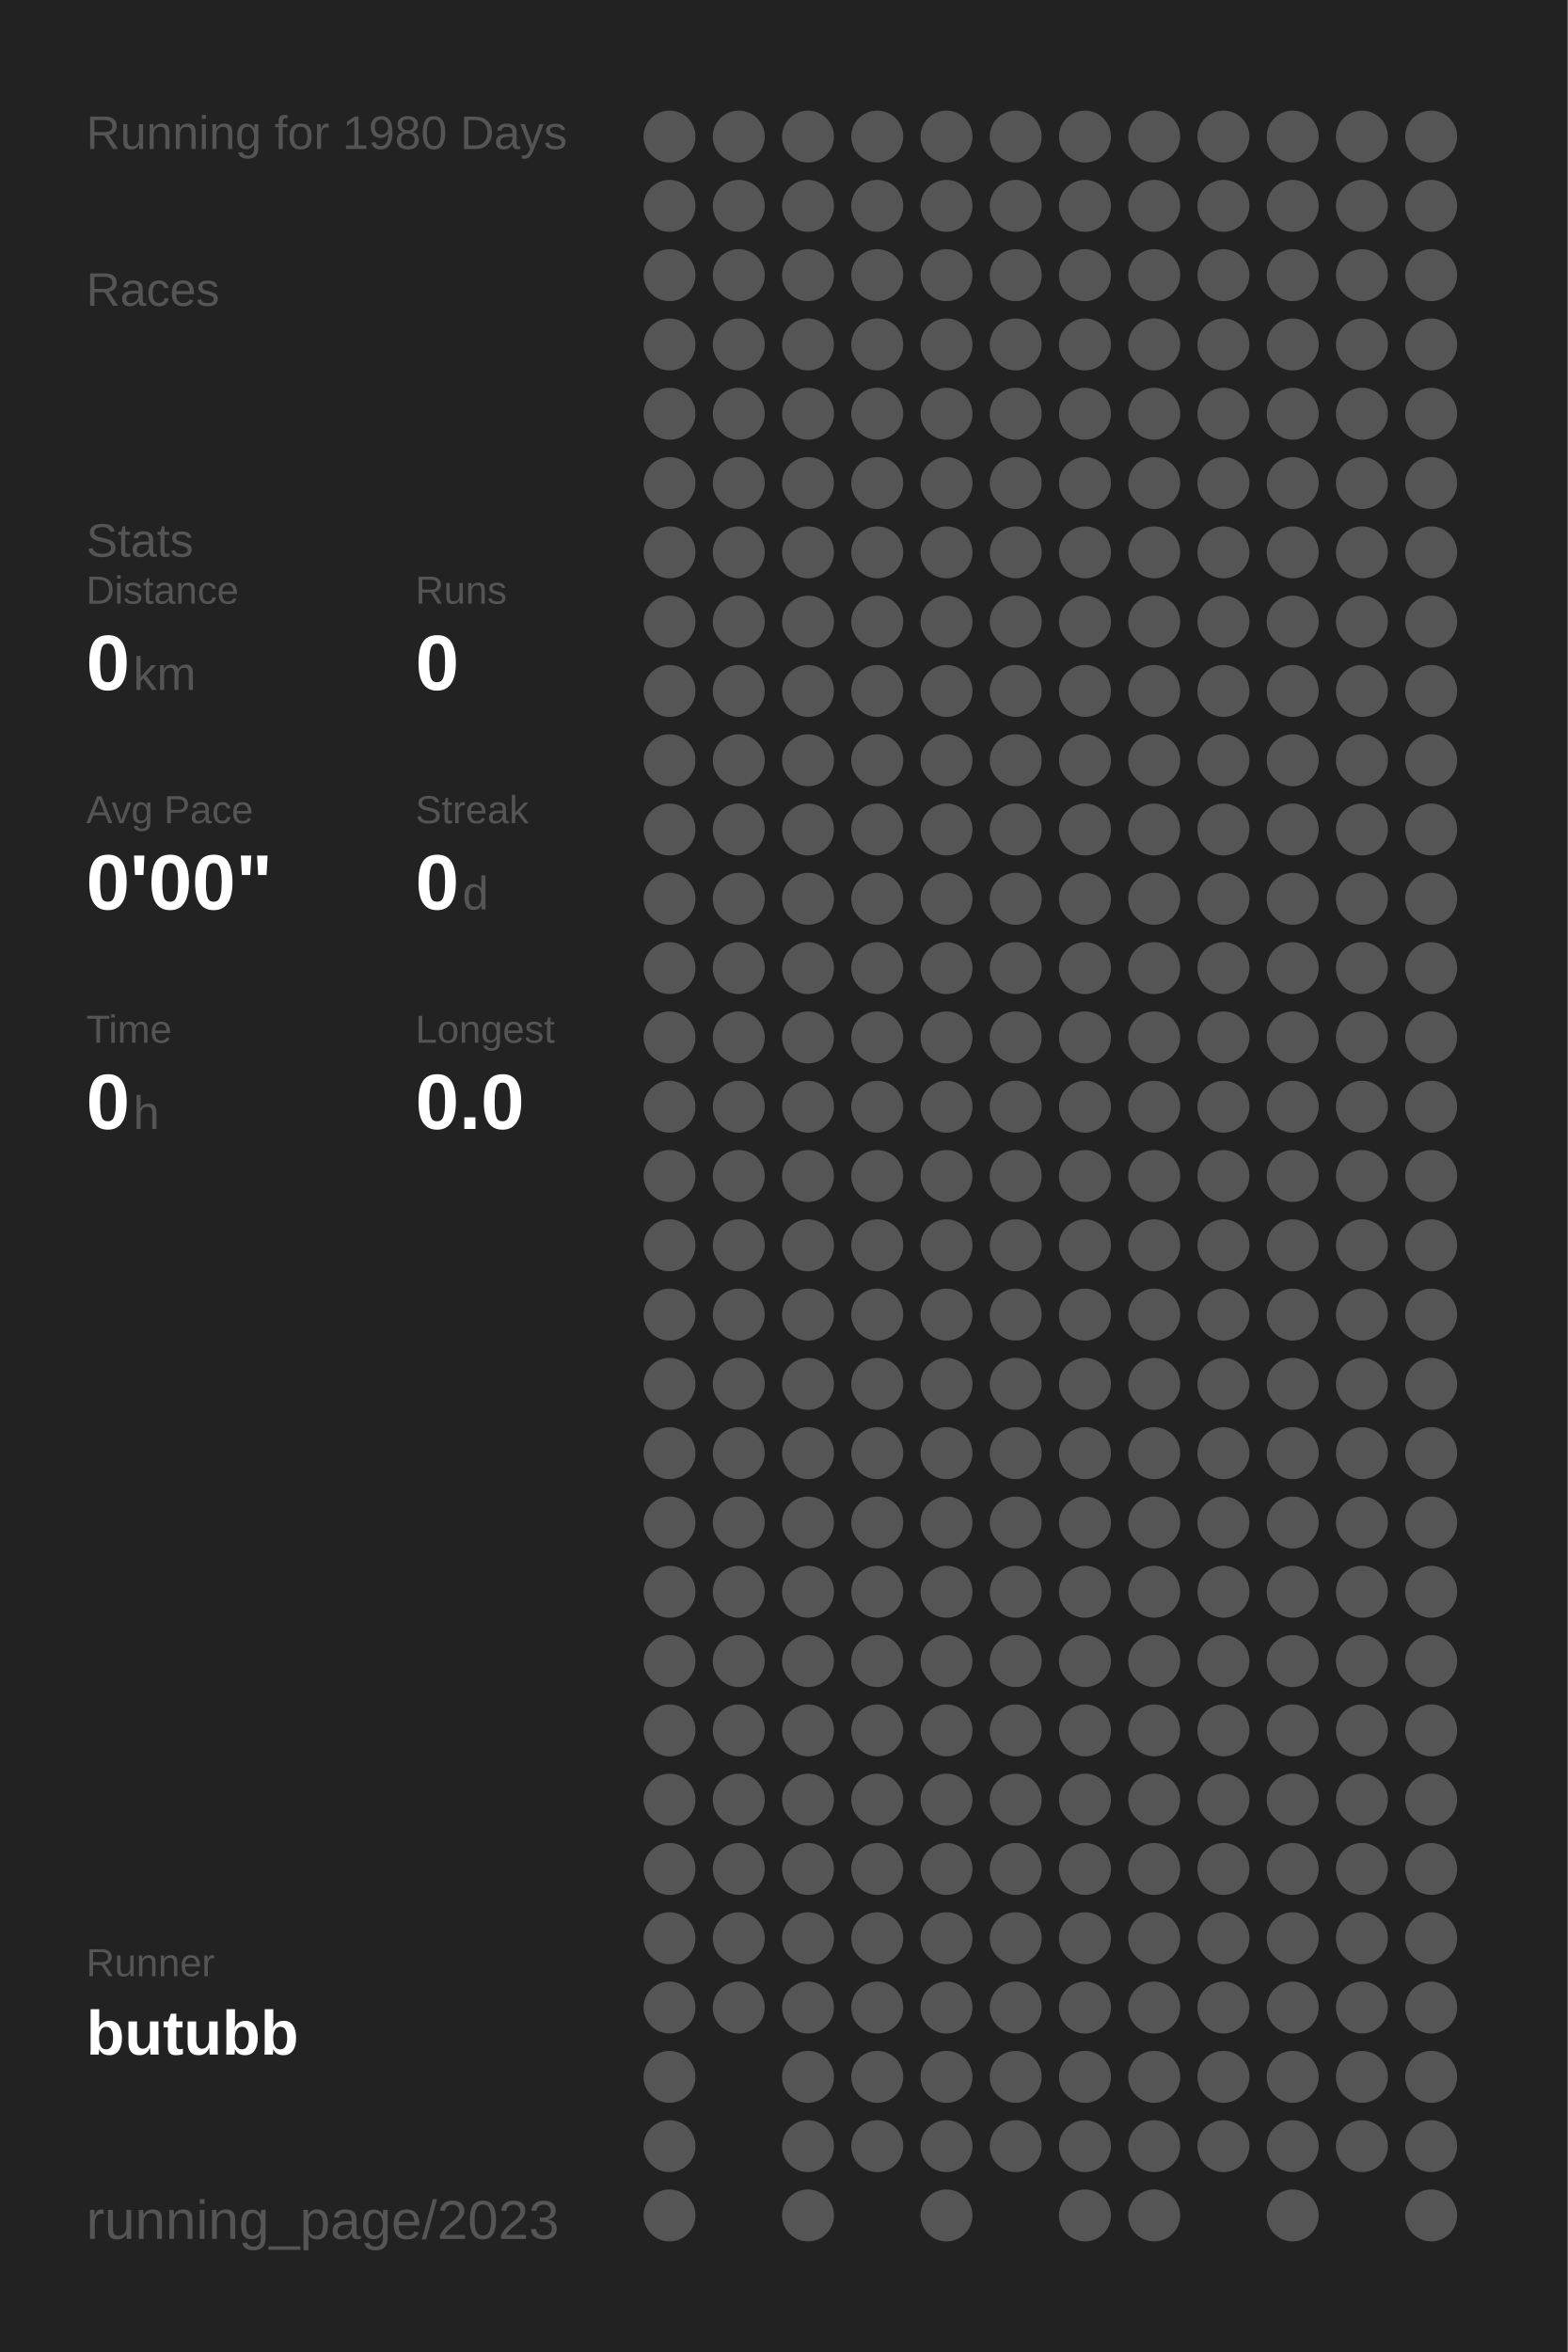
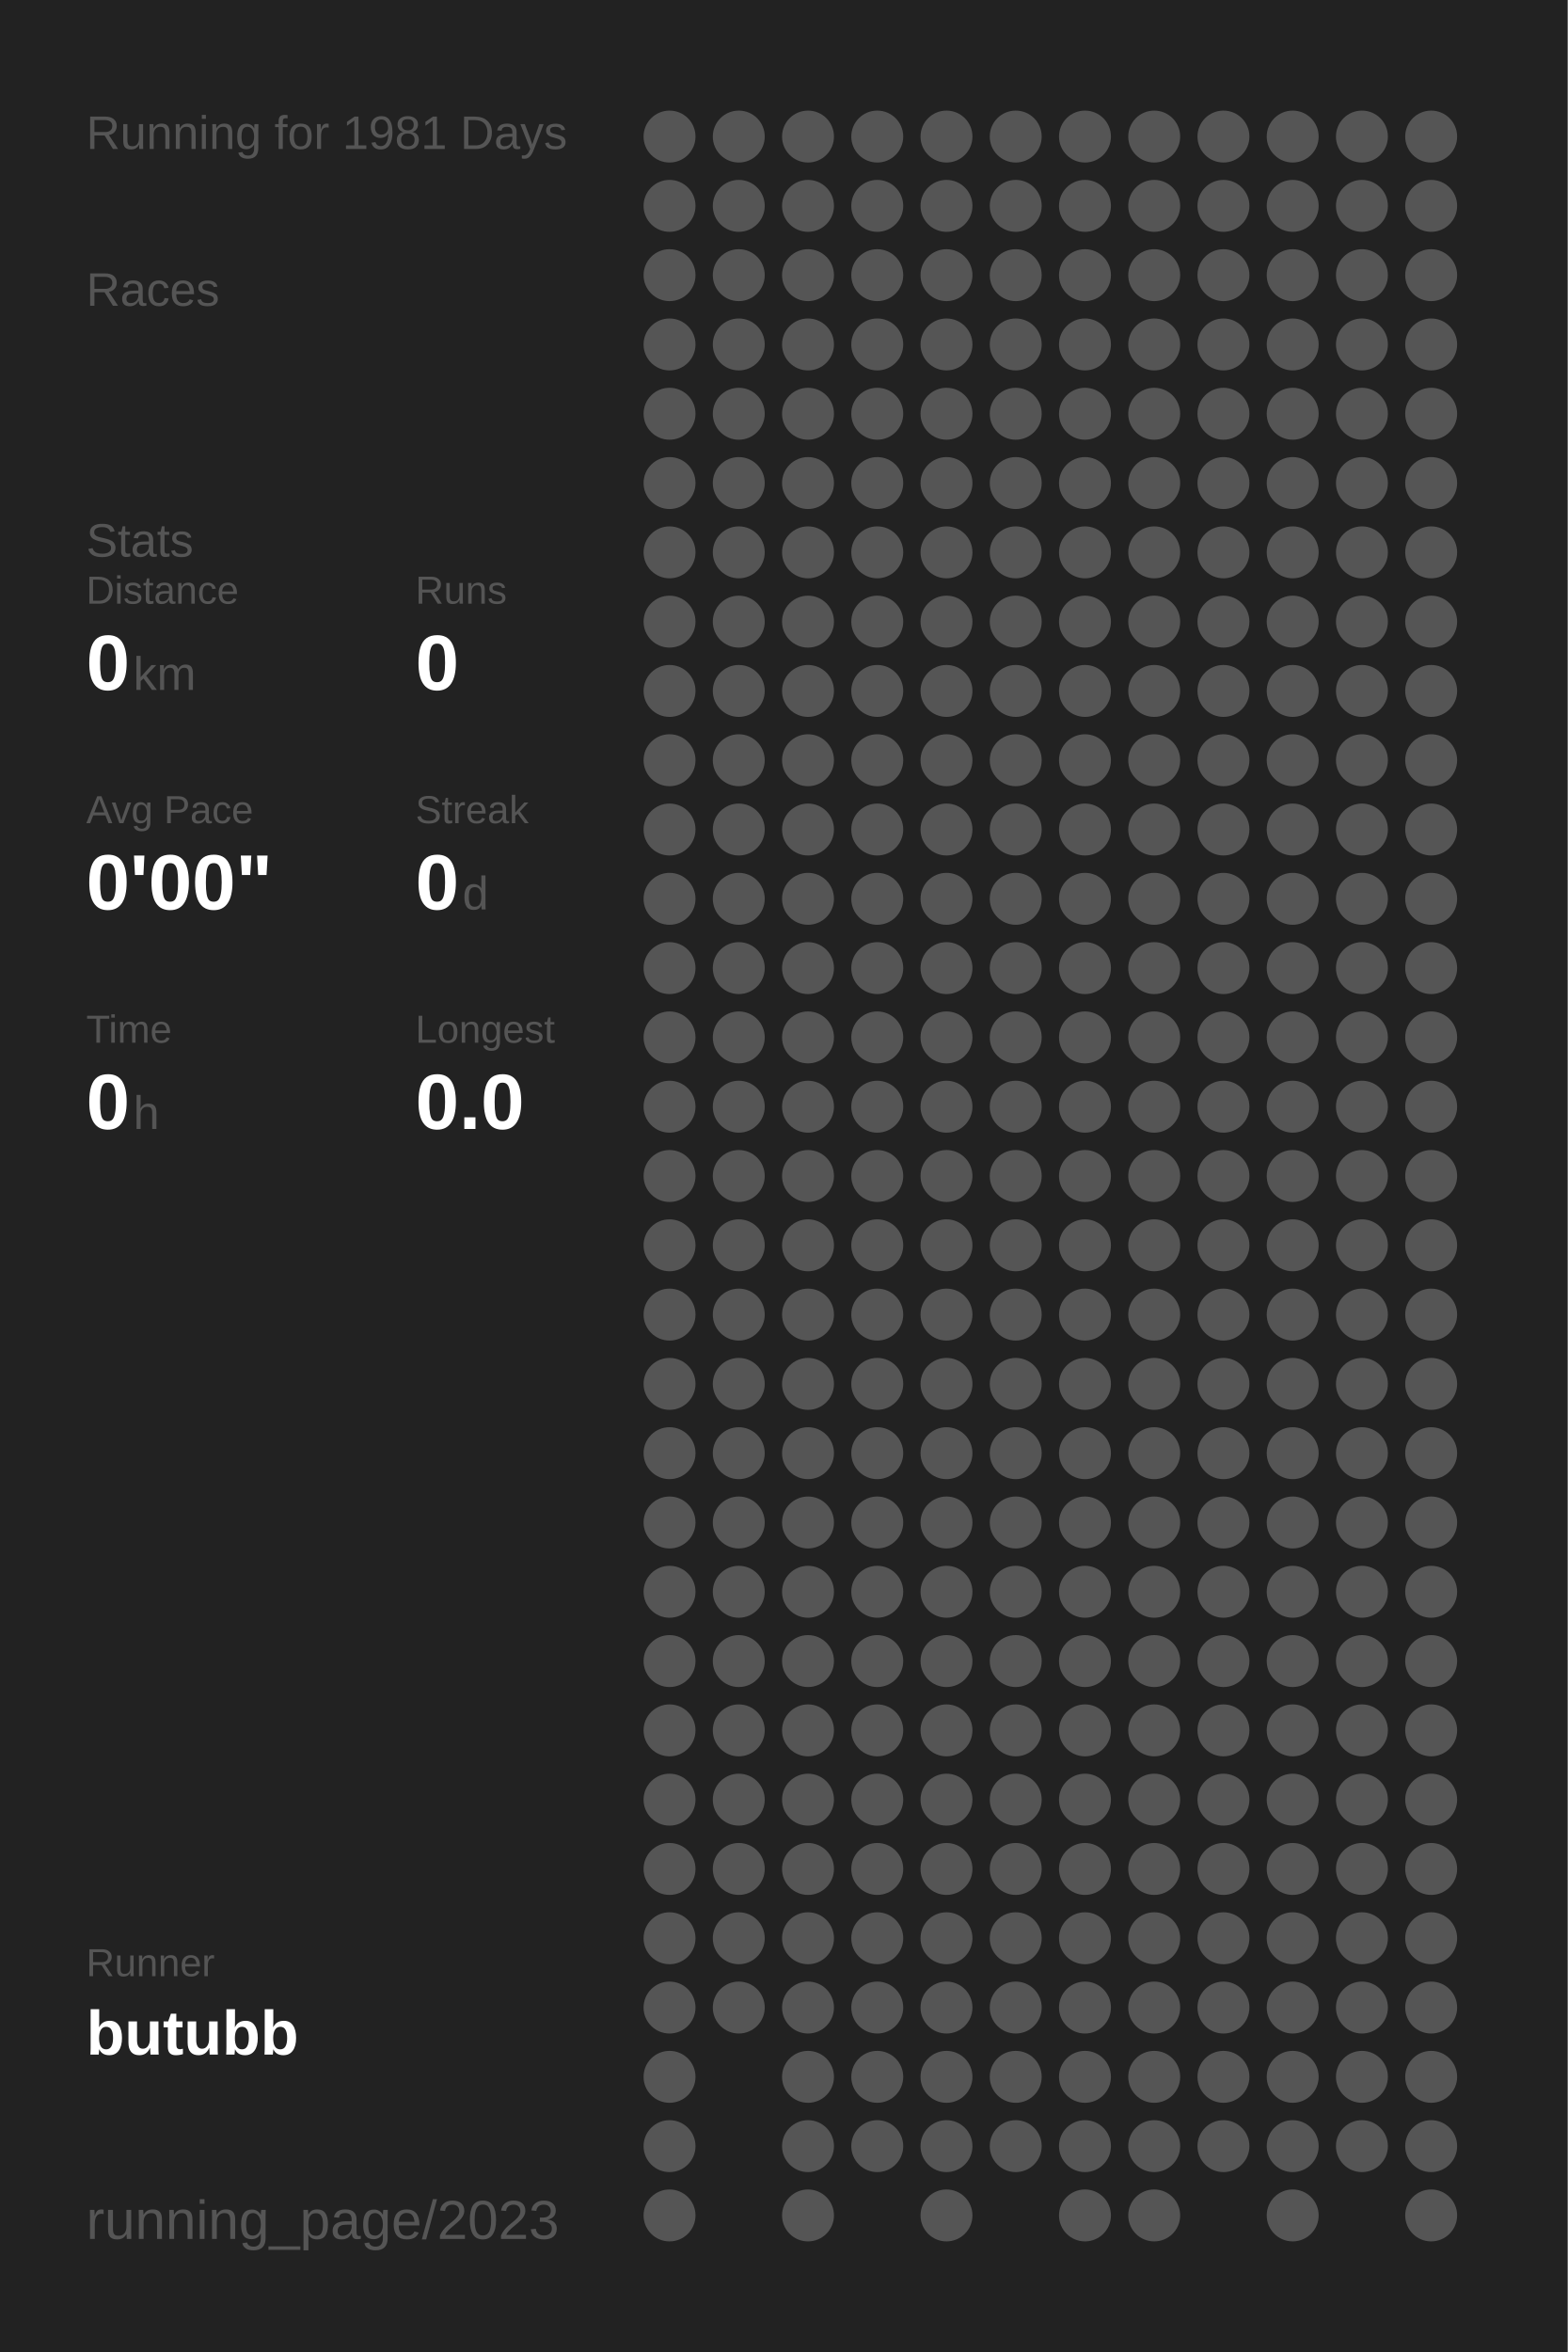
<svg xmlns="http://www.w3.org/2000/svg" baseProfile="full" height="300mm" version="1.1" viewBox="0,0,200,300" width="200mm">
  <defs />
  <rect fill="#222222" height="300" width="200" x="0" y="0" />
-   <text fill="#555555" style="font-size:6px; font-family:Arial;" x="11" y="19">Running for 1980 Days</text>
+   <text fill="#555555" style="font-size:6px; font-family:Arial;" x="11" y="19">Running for 1981 Days</text>
  <text fill="#555555" style="font-size:6px; font-family:Arial;" x="11" y="39">Races</text>
  <text fill="#555555" style="font-size:6px; font-family:Arial;" x="11" y="71">Stats</text>
  <text fill="#555555" style="font-size:5px; font-family:Arial;" x="11" y="77">Distance</text>
  <text fill="#FFFFFF" style="font-size:10px; font-family:Arial; font-weight:bold;" x="11" y="88">0</text>
  <text fill="#555555" style="font-size:6px; font-family:Arial;" x="17" y="88">km</text>
  <text fill="#555555" style="font-size:5px; font-family:Arial;" x="53" y="77">Runs</text>
  <text fill="#FFFFFF" style="font-size:10px; font-family:Arial; font-weight:bold;" x="53" y="88">0</text>
  <text fill="#555555" style="font-size:5px; font-family:Arial;" x="11" y="105">Avg Pace</text>
  <text fill="#FFFFFF" style="font-size:10px; font-family:Arial; font-weight:bold;" x="11" y="116">0'00"</text>
  <text fill="#555555" style="font-size:5px; font-family:Arial;" x="53" y="105">Streak</text>
  <text fill="#FFFFFF" style="font-size:10px; font-family:Arial; font-weight:bold;" x="53" y="116">0</text>
  <text fill="#555555" style="font-size:6px; font-family:Arial;" x="59" y="116">d</text>
  <text fill="#555555" style="font-size:5px; font-family:Arial;" x="11" y="133">Time</text>
  <text fill="#FFFFFF" style="font-size:10px; font-family:Arial; font-weight:bold;" x="11" y="144">0</text>
  <text fill="#555555" style="font-size:6px; font-family:Arial;" x="17" y="144">h</text>
  <text fill="#555555" style="font-size:5px; font-family:Arial;" x="53" y="133">Longest</text>
  <text fill="#FFFFFF" style="font-size:10px; font-family:Arial; font-weight:bold;" x="53" y="144">0.0</text>
  <text fill="#555555" style="font-size:5px; font-family:Arial;" x="11" y="252.065">Runner</text>
  <text fill="#FFFFFF" style="font-size:8px; font-family:Arial; font-weight:bold;" x="11" y="262.065">butubb</text>
  <text fill="#555555" style="font-size:7px; font-family:Arial;" x="11" y="285.581">running_page/2023</text>
  <circle cx="85.417" cy="17.419" fill="#555555" r="3.312" />
  <circle cx="85.417" cy="26.258" fill="#555555" r="3.312" />
  <circle cx="85.417" cy="35.097" fill="#555555" r="3.312" />
  <circle cx="85.417" cy="43.935" fill="#555555" r="3.312" />
  <circle cx="85.417" cy="52.774" fill="#555555" r="3.312" />
  <circle cx="85.417" cy="61.613" fill="#555555" r="3.312" />
  <circle cx="85.417" cy="70.452" fill="#555555" r="3.312" />
  <circle cx="85.417" cy="79.29" fill="#555555" r="3.312" />
  <circle cx="85.417" cy="88.129" fill="#555555" r="3.312" />
  <circle cx="85.417" cy="96.968" fill="#555555" r="3.312" />
  <circle cx="85.417" cy="105.806" fill="#555555" r="3.312" />
  <circle cx="85.417" cy="114.645" fill="#555555" r="3.312" />
  <circle cx="85.417" cy="123.484" fill="#555555" r="3.312" />
  <circle cx="85.417" cy="132.323" fill="#555555" r="3.312" />
  <circle cx="85.417" cy="141.161" fill="#555555" r="3.312" />
  <circle cx="85.417" cy="150" fill="#555555" r="3.312" />
  <circle cx="85.417" cy="158.839" fill="#555555" r="3.312" />
  <circle cx="85.417" cy="167.677" fill="#555555" r="3.312" />
  <circle cx="85.417" cy="176.516" fill="#555555" r="3.312" />
  <circle cx="85.417" cy="185.355" fill="#555555" r="3.312" />
  <circle cx="85.417" cy="194.194" fill="#555555" r="3.312" />
  <circle cx="85.417" cy="203.032" fill="#555555" r="3.312" />
  <circle cx="85.417" cy="211.871" fill="#555555" r="3.312" />
  <circle cx="85.417" cy="220.71" fill="#555555" r="3.312" />
  <circle cx="85.417" cy="229.548" fill="#555555" r="3.312" />
  <circle cx="85.417" cy="238.387" fill="#555555" r="3.312" />
  <circle cx="85.417" cy="247.226" fill="#555555" r="3.312" />
  <circle cx="85.417" cy="256.065" fill="#555555" r="3.312" />
  <circle cx="85.417" cy="264.903" fill="#555555" r="3.312" />
  <circle cx="85.417" cy="273.742" fill="#555555" r="3.312" />
  <circle cx="85.417" cy="282.581" fill="#555555" r="3.312" />
  <circle cx="94.25" cy="17.419" fill="#555555" r="3.312" />
  <circle cx="94.25" cy="26.258" fill="#555555" r="3.312" />
  <circle cx="94.25" cy="35.097" fill="#555555" r="3.312" />
  <circle cx="94.25" cy="43.935" fill="#555555" r="3.312" />
  <circle cx="94.25" cy="52.774" fill="#555555" r="3.312" />
  <circle cx="94.25" cy="61.613" fill="#555555" r="3.312" />
  <circle cx="94.25" cy="70.452" fill="#555555" r="3.312" />
  <circle cx="94.25" cy="79.29" fill="#555555" r="3.312" />
  <circle cx="94.25" cy="88.129" fill="#555555" r="3.312" />
  <circle cx="94.25" cy="96.968" fill="#555555" r="3.312" />
  <circle cx="94.25" cy="105.806" fill="#555555" r="3.312" />
  <circle cx="94.25" cy="114.645" fill="#555555" r="3.312" />
  <circle cx="94.25" cy="123.484" fill="#555555" r="3.312" />
  <circle cx="94.25" cy="132.323" fill="#555555" r="3.312" />
  <circle cx="94.25" cy="141.161" fill="#555555" r="3.312" />
  <circle cx="94.25" cy="150" fill="#555555" r="3.312" />
  <circle cx="94.25" cy="158.839" fill="#555555" r="3.312" />
  <circle cx="94.25" cy="167.677" fill="#555555" r="3.312" />
  <circle cx="94.25" cy="176.516" fill="#555555" r="3.312" />
  <circle cx="94.25" cy="185.355" fill="#555555" r="3.312" />
  <circle cx="94.25" cy="194.194" fill="#555555" r="3.312" />
  <circle cx="94.25" cy="203.032" fill="#555555" r="3.312" />
  <circle cx="94.25" cy="211.871" fill="#555555" r="3.312" />
  <circle cx="94.25" cy="220.71" fill="#555555" r="3.312" />
  <circle cx="94.25" cy="229.548" fill="#555555" r="3.312" />
  <circle cx="94.25" cy="238.387" fill="#555555" r="3.312" />
  <circle cx="94.25" cy="247.226" fill="#555555" r="3.312" />
  <circle cx="94.25" cy="256.065" fill="#555555" r="3.312" />
  <circle cx="103.083" cy="17.419" fill="#555555" r="3.312" />
  <circle cx="103.083" cy="26.258" fill="#555555" r="3.312" />
  <circle cx="103.083" cy="35.097" fill="#555555" r="3.312" />
  <circle cx="103.083" cy="43.935" fill="#555555" r="3.312" />
  <circle cx="103.083" cy="52.774" fill="#555555" r="3.312" />
  <circle cx="103.083" cy="61.613" fill="#555555" r="3.312" />
  <circle cx="103.083" cy="70.452" fill="#555555" r="3.312" />
  <circle cx="103.083" cy="79.29" fill="#555555" r="3.312" />
  <circle cx="103.083" cy="88.129" fill="#555555" r="3.312" />
  <circle cx="103.083" cy="96.968" fill="#555555" r="3.312" />
  <circle cx="103.083" cy="105.806" fill="#555555" r="3.312" />
  <circle cx="103.083" cy="114.645" fill="#555555" r="3.312" />
  <circle cx="103.083" cy="123.484" fill="#555555" r="3.312" />
  <circle cx="103.083" cy="132.323" fill="#555555" r="3.312" />
  <circle cx="103.083" cy="141.161" fill="#555555" r="3.312" />
  <circle cx="103.083" cy="150" fill="#555555" r="3.312" />
  <circle cx="103.083" cy="158.839" fill="#555555" r="3.312" />
  <circle cx="103.083" cy="167.677" fill="#555555" r="3.312" />
  <circle cx="103.083" cy="176.516" fill="#555555" r="3.312" />
  <circle cx="103.083" cy="185.355" fill="#555555" r="3.312" />
  <circle cx="103.083" cy="194.194" fill="#555555" r="3.312" />
  <circle cx="103.083" cy="203.032" fill="#555555" r="3.312" />
  <circle cx="103.083" cy="211.871" fill="#555555" r="3.312" />
  <circle cx="103.083" cy="220.71" fill="#555555" r="3.312" />
  <circle cx="103.083" cy="229.548" fill="#555555" r="3.312" />
  <circle cx="103.083" cy="238.387" fill="#555555" r="3.312" />
  <circle cx="103.083" cy="247.226" fill="#555555" r="3.312" />
  <circle cx="103.083" cy="256.065" fill="#555555" r="3.312" />
  <circle cx="103.083" cy="264.903" fill="#555555" r="3.312" />
  <circle cx="103.083" cy="273.742" fill="#555555" r="3.312" />
  <circle cx="103.083" cy="282.581" fill="#555555" r="3.312" />
  <circle cx="111.917" cy="17.419" fill="#555555" r="3.312" />
  <circle cx="111.917" cy="26.258" fill="#555555" r="3.312" />
  <circle cx="111.917" cy="35.097" fill="#555555" r="3.312" />
  <circle cx="111.917" cy="43.935" fill="#555555" r="3.312" />
  <circle cx="111.917" cy="52.774" fill="#555555" r="3.312" />
  <circle cx="111.917" cy="61.613" fill="#555555" r="3.312" />
  <circle cx="111.917" cy="70.452" fill="#555555" r="3.312" />
  <circle cx="111.917" cy="79.29" fill="#555555" r="3.312" />
  <circle cx="111.917" cy="88.129" fill="#555555" r="3.312" />
  <circle cx="111.917" cy="96.968" fill="#555555" r="3.312" />
  <circle cx="111.917" cy="105.806" fill="#555555" r="3.312" />
  <circle cx="111.917" cy="114.645" fill="#555555" r="3.312" />
  <circle cx="111.917" cy="123.484" fill="#555555" r="3.312" />
  <circle cx="111.917" cy="132.323" fill="#555555" r="3.312" />
  <circle cx="111.917" cy="141.161" fill="#555555" r="3.312" />
  <circle cx="111.917" cy="150" fill="#555555" r="3.312" />
  <circle cx="111.917" cy="158.839" fill="#555555" r="3.312" />
  <circle cx="111.917" cy="167.677" fill="#555555" r="3.312" />
  <circle cx="111.917" cy="176.516" fill="#555555" r="3.312" />
  <circle cx="111.917" cy="185.355" fill="#555555" r="3.312" />
  <circle cx="111.917" cy="194.194" fill="#555555" r="3.312" />
  <circle cx="111.917" cy="203.032" fill="#555555" r="3.312" />
  <circle cx="111.917" cy="211.871" fill="#555555" r="3.312" />
  <circle cx="111.917" cy="220.71" fill="#555555" r="3.312" />
  <circle cx="111.917" cy="229.548" fill="#555555" r="3.312" />
  <circle cx="111.917" cy="238.387" fill="#555555" r="3.312" />
  <circle cx="111.917" cy="247.226" fill="#555555" r="3.312" />
  <circle cx="111.917" cy="256.065" fill="#555555" r="3.312" />
  <circle cx="111.917" cy="264.903" fill="#555555" r="3.312" />
  <circle cx="111.917" cy="273.742" fill="#555555" r="3.312" />
  <circle cx="120.75" cy="17.419" fill="#555555" r="3.312" />
  <circle cx="120.75" cy="26.258" fill="#555555" r="3.312" />
  <circle cx="120.75" cy="35.097" fill="#555555" r="3.312" />
  <circle cx="120.75" cy="43.935" fill="#555555" r="3.312" />
  <circle cx="120.75" cy="52.774" fill="#555555" r="3.312" />
  <circle cx="120.75" cy="61.613" fill="#555555" r="3.312" />
  <circle cx="120.75" cy="70.452" fill="#555555" r="3.312" />
  <circle cx="120.75" cy="79.29" fill="#555555" r="3.312" />
  <circle cx="120.75" cy="88.129" fill="#555555" r="3.312" />
  <circle cx="120.75" cy="96.968" fill="#555555" r="3.312" />
  <circle cx="120.75" cy="105.806" fill="#555555" r="3.312" />
  <circle cx="120.75" cy="114.645" fill="#555555" r="3.312" />
  <circle cx="120.75" cy="123.484" fill="#555555" r="3.312" />
  <circle cx="120.75" cy="132.323" fill="#555555" r="3.312" />
  <circle cx="120.75" cy="141.161" fill="#555555" r="3.312" />
  <circle cx="120.75" cy="150" fill="#555555" r="3.312" />
  <circle cx="120.75" cy="158.839" fill="#555555" r="3.312" />
  <circle cx="120.75" cy="167.677" fill="#555555" r="3.312" />
  <circle cx="120.75" cy="176.516" fill="#555555" r="3.312" />
  <circle cx="120.75" cy="185.355" fill="#555555" r="3.312" />
  <circle cx="120.75" cy="194.194" fill="#555555" r="3.312" />
  <circle cx="120.75" cy="203.032" fill="#555555" r="3.312" />
  <circle cx="120.75" cy="211.871" fill="#555555" r="3.312" />
  <circle cx="120.75" cy="220.71" fill="#555555" r="3.312" />
  <circle cx="120.75" cy="229.548" fill="#555555" r="3.312" />
  <circle cx="120.75" cy="238.387" fill="#555555" r="3.312" />
  <circle cx="120.75" cy="247.226" fill="#555555" r="3.312" />
  <circle cx="120.75" cy="256.065" fill="#555555" r="3.312" />
  <circle cx="120.75" cy="264.903" fill="#555555" r="3.312" />
  <circle cx="120.75" cy="273.742" fill="#555555" r="3.312" />
  <circle cx="120.75" cy="282.581" fill="#555555" r="3.312" />
  <circle cx="129.583" cy="17.419" fill="#555555" r="3.312" />
  <circle cx="129.583" cy="26.258" fill="#555555" r="3.312" />
  <circle cx="129.583" cy="35.097" fill="#555555" r="3.312" />
  <circle cx="129.583" cy="43.935" fill="#555555" r="3.312" />
  <circle cx="129.583" cy="52.774" fill="#555555" r="3.312" />
  <circle cx="129.583" cy="61.613" fill="#555555" r="3.312" />
  <circle cx="129.583" cy="70.452" fill="#555555" r="3.312" />
  <circle cx="129.583" cy="79.29" fill="#555555" r="3.312" />
  <circle cx="129.583" cy="88.129" fill="#555555" r="3.312" />
  <circle cx="129.583" cy="96.968" fill="#555555" r="3.312" />
  <circle cx="129.583" cy="105.806" fill="#555555" r="3.312" />
  <circle cx="129.583" cy="114.645" fill="#555555" r="3.312" />
  <circle cx="129.583" cy="123.484" fill="#555555" r="3.312" />
  <circle cx="129.583" cy="132.323" fill="#555555" r="3.312" />
  <circle cx="129.583" cy="141.161" fill="#555555" r="3.312" />
  <circle cx="129.583" cy="150" fill="#555555" r="3.312" />
  <circle cx="129.583" cy="158.839" fill="#555555" r="3.312" />
  <circle cx="129.583" cy="167.677" fill="#555555" r="3.312" />
  <circle cx="129.583" cy="176.516" fill="#555555" r="3.312" />
  <circle cx="129.583" cy="185.355" fill="#555555" r="3.312" />
  <circle cx="129.583" cy="194.194" fill="#555555" r="3.312" />
  <circle cx="129.583" cy="203.032" fill="#555555" r="3.312" />
  <circle cx="129.583" cy="211.871" fill="#555555" r="3.312" />
  <circle cx="129.583" cy="220.71" fill="#555555" r="3.312" />
  <circle cx="129.583" cy="229.548" fill="#555555" r="3.312" />
  <circle cx="129.583" cy="238.387" fill="#555555" r="3.312" />
  <circle cx="129.583" cy="247.226" fill="#555555" r="3.312" />
  <circle cx="129.583" cy="256.065" fill="#555555" r="3.312" />
  <circle cx="129.583" cy="264.903" fill="#555555" r="3.312" />
  <circle cx="129.583" cy="273.742" fill="#555555" r="3.312" />
  <circle cx="138.417" cy="17.419" fill="#555555" r="3.312" />
  <circle cx="138.417" cy="26.258" fill="#555555" r="3.312" />
  <circle cx="138.417" cy="35.097" fill="#555555" r="3.312" />
  <circle cx="138.417" cy="43.935" fill="#555555" r="3.312" />
  <circle cx="138.417" cy="52.774" fill="#555555" r="3.312" />
  <circle cx="138.417" cy="61.613" fill="#555555" r="3.312" />
  <circle cx="138.417" cy="70.452" fill="#555555" r="3.312" />
  <circle cx="138.417" cy="79.29" fill="#555555" r="3.312" />
  <circle cx="138.417" cy="88.129" fill="#555555" r="3.312" />
  <circle cx="138.417" cy="96.968" fill="#555555" r="3.312" />
  <circle cx="138.417" cy="105.806" fill="#555555" r="3.312" />
  <circle cx="138.417" cy="114.645" fill="#555555" r="3.312" />
  <circle cx="138.417" cy="123.484" fill="#555555" r="3.312" />
  <circle cx="138.417" cy="132.323" fill="#555555" r="3.312" />
  <circle cx="138.417" cy="141.161" fill="#555555" r="3.312" />
  <circle cx="138.417" cy="150" fill="#555555" r="3.312" />
  <circle cx="138.417" cy="158.839" fill="#555555" r="3.312" />
  <circle cx="138.417" cy="167.677" fill="#555555" r="3.312" />
  <circle cx="138.417" cy="176.516" fill="#555555" r="3.312" />
  <circle cx="138.417" cy="185.355" fill="#555555" r="3.312" />
  <circle cx="138.417" cy="194.194" fill="#555555" r="3.312" />
  <circle cx="138.417" cy="203.032" fill="#555555" r="3.312" />
  <circle cx="138.417" cy="211.871" fill="#555555" r="3.312" />
  <circle cx="138.417" cy="220.71" fill="#555555" r="3.312" />
  <circle cx="138.417" cy="229.548" fill="#555555" r="3.312" />
  <circle cx="138.417" cy="238.387" fill="#555555" r="3.312" />
  <circle cx="138.417" cy="247.226" fill="#555555" r="3.312" />
  <circle cx="138.417" cy="256.065" fill="#555555" r="3.312" />
  <circle cx="138.417" cy="264.903" fill="#555555" r="3.312" />
  <circle cx="138.417" cy="273.742" fill="#555555" r="3.312" />
  <circle cx="138.417" cy="282.581" fill="#555555" r="3.312" />
  <circle cx="147.25" cy="17.419" fill="#555555" r="3.312" />
  <circle cx="147.25" cy="26.258" fill="#555555" r="3.312" />
  <circle cx="147.25" cy="35.097" fill="#555555" r="3.312" />
  <circle cx="147.25" cy="43.935" fill="#555555" r="3.312" />
  <circle cx="147.25" cy="52.774" fill="#555555" r="3.312" />
  <circle cx="147.25" cy="61.613" fill="#555555" r="3.312" />
  <circle cx="147.25" cy="70.452" fill="#555555" r="3.312" />
  <circle cx="147.25" cy="79.29" fill="#555555" r="3.312" />
  <circle cx="147.25" cy="88.129" fill="#555555" r="3.312" />
  <circle cx="147.25" cy="96.968" fill="#555555" r="3.312" />
  <circle cx="147.25" cy="105.806" fill="#555555" r="3.312" />
  <circle cx="147.25" cy="114.645" fill="#555555" r="3.312" />
  <circle cx="147.25" cy="123.484" fill="#555555" r="3.312" />
  <circle cx="147.25" cy="132.323" fill="#555555" r="3.312" />
  <circle cx="147.25" cy="141.161" fill="#555555" r="3.312" />
  <circle cx="147.25" cy="150" fill="#555555" r="3.312" />
  <circle cx="147.25" cy="158.839" fill="#555555" r="3.312" />
  <circle cx="147.25" cy="167.677" fill="#555555" r="3.312" />
  <circle cx="147.25" cy="176.516" fill="#555555" r="3.312" />
  <circle cx="147.25" cy="185.355" fill="#555555" r="3.312" />
  <circle cx="147.25" cy="194.194" fill="#555555" r="3.312" />
  <circle cx="147.25" cy="203.032" fill="#555555" r="3.312" />
  <circle cx="147.25" cy="211.871" fill="#555555" r="3.312" />
  <circle cx="147.25" cy="220.71" fill="#555555" r="3.312" />
  <circle cx="147.25" cy="229.548" fill="#555555" r="3.312" />
  <circle cx="147.25" cy="238.387" fill="#555555" r="3.312" />
  <circle cx="147.25" cy="247.226" fill="#555555" r="3.312" />
  <circle cx="147.25" cy="256.065" fill="#555555" r="3.312" />
  <circle cx="147.25" cy="264.903" fill="#555555" r="3.312" />
  <circle cx="147.25" cy="273.742" fill="#555555" r="3.312" />
  <circle cx="147.25" cy="282.581" fill="#555555" r="3.312" />
  <circle cx="156.083" cy="17.419" fill="#555555" r="3.312" />
  <circle cx="156.083" cy="26.258" fill="#555555" r="3.312" />
  <circle cx="156.083" cy="35.097" fill="#555555" r="3.312" />
  <circle cx="156.083" cy="43.935" fill="#555555" r="3.312" />
  <circle cx="156.083" cy="52.774" fill="#555555" r="3.312" />
  <circle cx="156.083" cy="61.613" fill="#555555" r="3.312" />
  <circle cx="156.083" cy="70.452" fill="#555555" r="3.312" />
  <circle cx="156.083" cy="79.29" fill="#555555" r="3.312" />
  <circle cx="156.083" cy="88.129" fill="#555555" r="3.312" />
  <circle cx="156.083" cy="96.968" fill="#555555" r="3.312" />
  <circle cx="156.083" cy="105.806" fill="#555555" r="3.312" />
  <circle cx="156.083" cy="114.645" fill="#555555" r="3.312" />
  <circle cx="156.083" cy="123.484" fill="#555555" r="3.312" />
  <circle cx="156.083" cy="132.323" fill="#555555" r="3.312" />
  <circle cx="156.083" cy="141.161" fill="#555555" r="3.312" />
  <circle cx="156.083" cy="150" fill="#555555" r="3.312" />
  <circle cx="156.083" cy="158.839" fill="#555555" r="3.312" />
  <circle cx="156.083" cy="167.677" fill="#555555" r="3.312" />
  <circle cx="156.083" cy="176.516" fill="#555555" r="3.312" />
  <circle cx="156.083" cy="185.355" fill="#555555" r="3.312" />
  <circle cx="156.083" cy="194.194" fill="#555555" r="3.312" />
  <circle cx="156.083" cy="203.032" fill="#555555" r="3.312" />
  <circle cx="156.083" cy="211.871" fill="#555555" r="3.312" />
  <circle cx="156.083" cy="220.71" fill="#555555" r="3.312" />
  <circle cx="156.083" cy="229.548" fill="#555555" r="3.312" />
  <circle cx="156.083" cy="238.387" fill="#555555" r="3.312" />
  <circle cx="156.083" cy="247.226" fill="#555555" r="3.312" />
  <circle cx="156.083" cy="256.065" fill="#555555" r="3.312" />
  <circle cx="156.083" cy="264.903" fill="#555555" r="3.312" />
  <circle cx="156.083" cy="273.742" fill="#555555" r="3.312" />
  <circle cx="164.917" cy="17.419" fill="#555555" r="3.312" />
  <circle cx="164.917" cy="26.258" fill="#555555" r="3.312" />
  <circle cx="164.917" cy="35.097" fill="#555555" r="3.312" />
  <circle cx="164.917" cy="43.935" fill="#555555" r="3.312" />
  <circle cx="164.917" cy="52.774" fill="#555555" r="3.312" />
  <circle cx="164.917" cy="61.613" fill="#555555" r="3.312" />
  <circle cx="164.917" cy="70.452" fill="#555555" r="3.312" />
  <circle cx="164.917" cy="79.29" fill="#555555" r="3.312" />
  <circle cx="164.917" cy="88.129" fill="#555555" r="3.312" />
  <circle cx="164.917" cy="96.968" fill="#555555" r="3.312" />
  <circle cx="164.917" cy="105.806" fill="#555555" r="3.312" />
  <circle cx="164.917" cy="114.645" fill="#555555" r="3.312" />
  <circle cx="164.917" cy="123.484" fill="#555555" r="3.312" />
  <circle cx="164.917" cy="132.323" fill="#555555" r="3.312" />
  <circle cx="164.917" cy="141.161" fill="#555555" r="3.312" />
  <circle cx="164.917" cy="150" fill="#555555" r="3.312" />
  <circle cx="164.917" cy="158.839" fill="#555555" r="3.312" />
  <circle cx="164.917" cy="167.677" fill="#555555" r="3.312" />
  <circle cx="164.917" cy="176.516" fill="#555555" r="3.312" />
  <circle cx="164.917" cy="185.355" fill="#555555" r="3.312" />
  <circle cx="164.917" cy="194.194" fill="#555555" r="3.312" />
  <circle cx="164.917" cy="203.032" fill="#555555" r="3.312" />
  <circle cx="164.917" cy="211.871" fill="#555555" r="3.312" />
  <circle cx="164.917" cy="220.71" fill="#555555" r="3.312" />
  <circle cx="164.917" cy="229.548" fill="#555555" r="3.312" />
  <circle cx="164.917" cy="238.387" fill="#555555" r="3.312" />
  <circle cx="164.917" cy="247.226" fill="#555555" r="3.312" />
  <circle cx="164.917" cy="256.065" fill="#555555" r="3.312" />
  <circle cx="164.917" cy="264.903" fill="#555555" r="3.312" />
  <circle cx="164.917" cy="273.742" fill="#555555" r="3.312" />
  <circle cx="164.917" cy="282.581" fill="#555555" r="3.312" />
  <circle cx="173.75" cy="17.419" fill="#555555" r="3.312" />
  <circle cx="173.75" cy="26.258" fill="#555555" r="3.312" />
  <circle cx="173.75" cy="35.097" fill="#555555" r="3.312" />
  <circle cx="173.75" cy="43.935" fill="#555555" r="3.312" />
  <circle cx="173.75" cy="52.774" fill="#555555" r="3.312" />
  <circle cx="173.75" cy="61.613" fill="#555555" r="3.312" />
  <circle cx="173.75" cy="70.452" fill="#555555" r="3.312" />
  <circle cx="173.75" cy="79.29" fill="#555555" r="3.312" />
  <circle cx="173.75" cy="88.129" fill="#555555" r="3.312" />
  <circle cx="173.75" cy="96.968" fill="#555555" r="3.312" />
  <circle cx="173.75" cy="105.806" fill="#555555" r="3.312" />
  <circle cx="173.75" cy="114.645" fill="#555555" r="3.312" />
  <circle cx="173.75" cy="123.484" fill="#555555" r="3.312" />
  <circle cx="173.75" cy="132.323" fill="#555555" r="3.312" />
  <circle cx="173.75" cy="141.161" fill="#555555" r="3.312" />
  <circle cx="173.75" cy="150" fill="#555555" r="3.312" />
  <circle cx="173.75" cy="158.839" fill="#555555" r="3.312" />
  <circle cx="173.75" cy="167.677" fill="#555555" r="3.312" />
  <circle cx="173.75" cy="176.516" fill="#555555" r="3.312" />
  <circle cx="173.75" cy="185.355" fill="#555555" r="3.312" />
  <circle cx="173.75" cy="194.194" fill="#555555" r="3.312" />
  <circle cx="173.75" cy="203.032" fill="#555555" r="3.312" />
  <circle cx="173.75" cy="211.871" fill="#555555" r="3.312" />
  <circle cx="173.75" cy="220.71" fill="#555555" r="3.312" />
  <circle cx="173.75" cy="229.548" fill="#555555" r="3.312" />
  <circle cx="173.75" cy="238.387" fill="#555555" r="3.312" />
  <circle cx="173.75" cy="247.226" fill="#555555" r="3.312" />
  <circle cx="173.75" cy="256.065" fill="#555555" r="3.312" />
  <circle cx="173.75" cy="264.903" fill="#555555" r="3.312" />
  <circle cx="173.75" cy="273.742" fill="#555555" r="3.312" />
  <circle cx="182.583" cy="17.419" fill="#555555" r="3.312" />
  <circle cx="182.583" cy="26.258" fill="#555555" r="3.312" />
  <circle cx="182.583" cy="35.097" fill="#555555" r="3.312" />
  <circle cx="182.583" cy="43.935" fill="#555555" r="3.312" />
  <circle cx="182.583" cy="52.774" fill="#555555" r="3.312" />
  <circle cx="182.583" cy="61.613" fill="#555555" r="3.312" />
  <circle cx="182.583" cy="70.452" fill="#555555" r="3.312" />
  <circle cx="182.583" cy="79.29" fill="#555555" r="3.312" />
  <circle cx="182.583" cy="88.129" fill="#555555" r="3.312" />
  <circle cx="182.583" cy="96.968" fill="#555555" r="3.312" />
  <circle cx="182.583" cy="105.806" fill="#555555" r="3.312" />
  <circle cx="182.583" cy="114.645" fill="#555555" r="3.312" />
  <circle cx="182.583" cy="123.484" fill="#555555" r="3.312" />
  <circle cx="182.583" cy="132.323" fill="#555555" r="3.312" />
  <circle cx="182.583" cy="141.161" fill="#555555" r="3.312" />
  <circle cx="182.583" cy="150" fill="#555555" r="3.312" />
  <circle cx="182.583" cy="158.839" fill="#555555" r="3.312" />
  <circle cx="182.583" cy="167.677" fill="#555555" r="3.312" />
  <circle cx="182.583" cy="176.516" fill="#555555" r="3.312" />
  <circle cx="182.583" cy="185.355" fill="#555555" r="3.312" />
  <circle cx="182.583" cy="194.194" fill="#555555" r="3.312" />
  <circle cx="182.583" cy="203.032" fill="#555555" r="3.312" />
  <circle cx="182.583" cy="211.871" fill="#555555" r="3.312" />
  <circle cx="182.583" cy="220.71" fill="#555555" r="3.312" />
  <circle cx="182.583" cy="229.548" fill="#555555" r="3.312" />
  <circle cx="182.583" cy="238.387" fill="#555555" r="3.312" />
  <circle cx="182.583" cy="247.226" fill="#555555" r="3.312" />
  <circle cx="182.583" cy="256.065" fill="#555555" r="3.312" />
  <circle cx="182.583" cy="264.903" fill="#555555" r="3.312" />
  <circle cx="182.583" cy="273.742" fill="#555555" r="3.312" />
  <circle cx="182.583" cy="282.581" fill="#555555" r="3.312" />
</svg>
